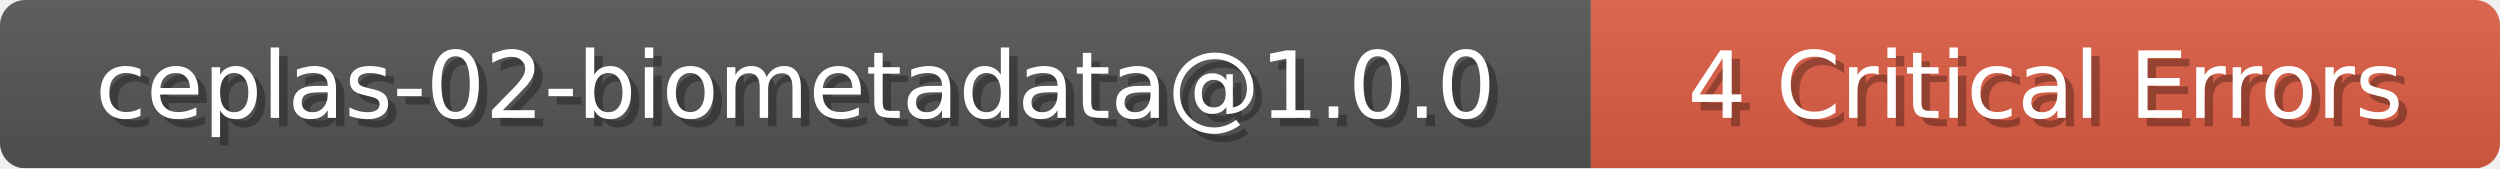
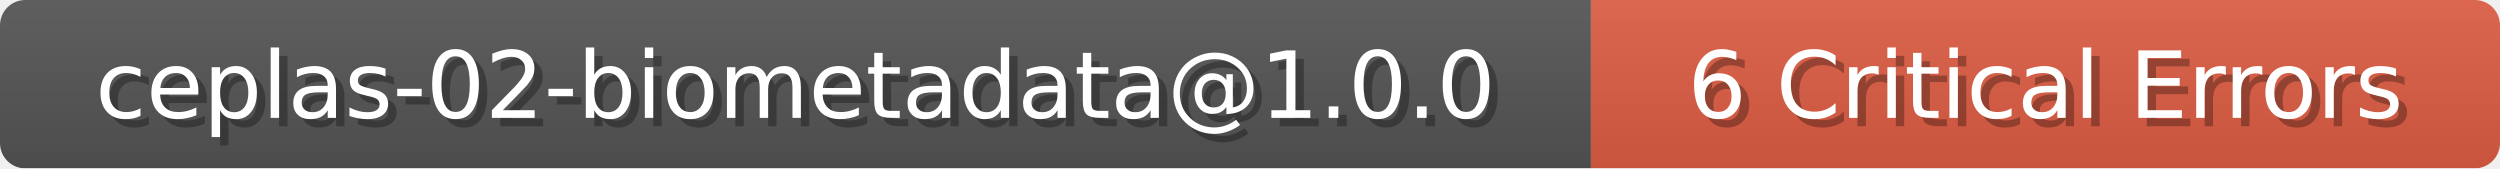
<svg xmlns="http://www.w3.org/2000/svg" width="297" height="20">
  <linearGradient id="b" x2="0" y2="100%">
    <stop offset="0" stop-color="#bbb" stop-opacity=".1" />
    <stop offset="1" stop-opacity=".1" />
  </linearGradient>
  <mask id="1">
    <rect width="297" height="20" rx="3" fill="#fff" />
  </mask>
  <g mask="url(#1)">
    <path fill="#555" d="M0 0h189v20H0z" />
    <path fill="#E05D44" d="M189 0h108v20H189z" />
    <path fill="url(#b)" d="M0 0h297v20H0z" />
  </g>
  <g fill="#fff" text-anchor="middle" font-family="DejaVu Sans,Verdana,Geneva,sans-serif" font-size="11">
    <text x="95.5" y="15" fill="#010101" fill-opacity=".3">ceplas-02-biometadata@1.0.0</text>
    <text x="94.5" y="14">ceplas-02-biometadata@1.0.0</text>
  </g>
  <g fill="#fff" text-anchor="middle" font-family="DejaVu Sans,Verdana,Geneva,sans-serif" font-size="11">
-     <text x="244" y="15" fill="#010101" fill-opacity=".3">4 Critical Errors</text>
-     <text x="243" y="14">4 Critical Errors</text>
+     <text x="244" y="15" fill="#010101" fill-opacity=".3">6 Critical Errors</text>
+     <text x="243" y="14">6 Critical Errors</text>
  </g>
</svg>
